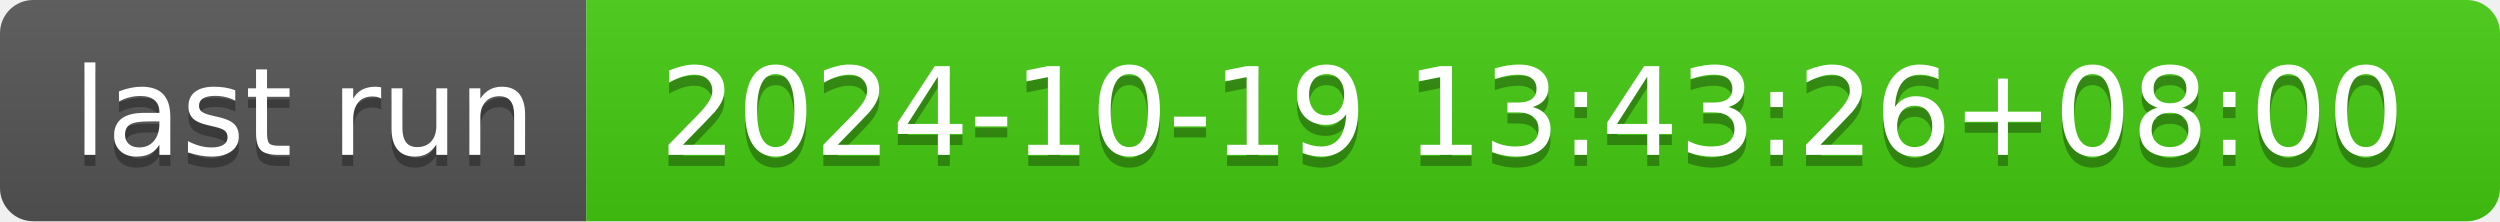
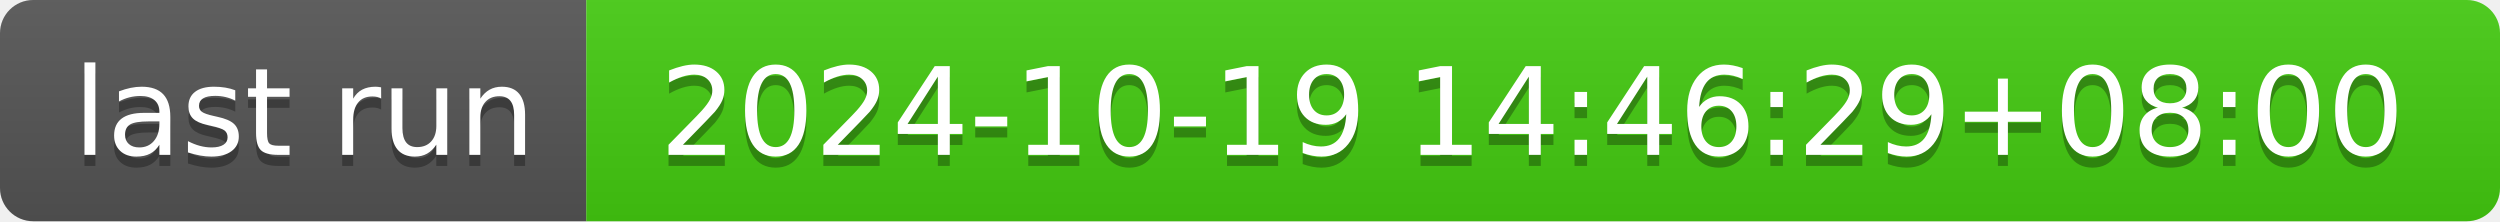
- <svg xmlns="http://www.w3.org/2000/svg" width="226" height="20" role="img" aria-label="last run: 2024-10-19 13:43:26+08:00">
+ <svg xmlns="http://www.w3.org/2000/svg" width="226" height="20" role="img" aria-label="last run: 2024-10-19 14:46:29+08:00">
  <linearGradient id="s" x2="0" y2="100%">
    <stop offset="0" stop-color="#bbb" stop-opacity=".1" />
    <stop offset="1" stop-opacity=".1" />
  </linearGradient>
  <clipPath id="r">
    <rect width="226" height="20" rx="3" fill="#fff" />
  </clipPath>
  <g clip-path="url(#r)">
    <rect width="53" height="20" fill="#555" />
    <rect x="53" width="173" height="20" fill="#4c1" />
    <rect width="226" height="20" fill="url(#s)" />
  </g>
  <g fill="#fff" text-anchor="middle" font-family="Verdana,Geneva,DejaVu Sans,sans-serif" text-rendering="geometricPrecision" font-size="110">
    <text aria-hidden="true" x="275" y="150" fill="#010101" fill-opacity=".3" transform="scale(.1)" textLength="430">last run</text>
    <text x="275" y="140" transform="scale(.1)" fill="#fff" textLength="430">last run</text>
-     <text aria-hidden="true" x="1385" y="150" fill="#010101" fill-opacity=".3" transform="scale(.1)" textLength="1630">2024-10-19 13:43:26+08:00</text>
-     <text x="1385" y="140" transform="scale(.1)" fill="#fff" textLength="1630">2024-10-19 13:43:26+08:00</text>
+     <text aria-hidden="true" x="1385" y="150" fill="#010101" fill-opacity=".3" transform="scale(.1)" textLength="1630">2024-10-19 14:46:29+08:00</text>
+     <text x="1385" y="140" transform="scale(.1)" fill="#fff" textLength="1630">2024-10-19 14:46:29+08:00</text>
  </g>
</svg>
